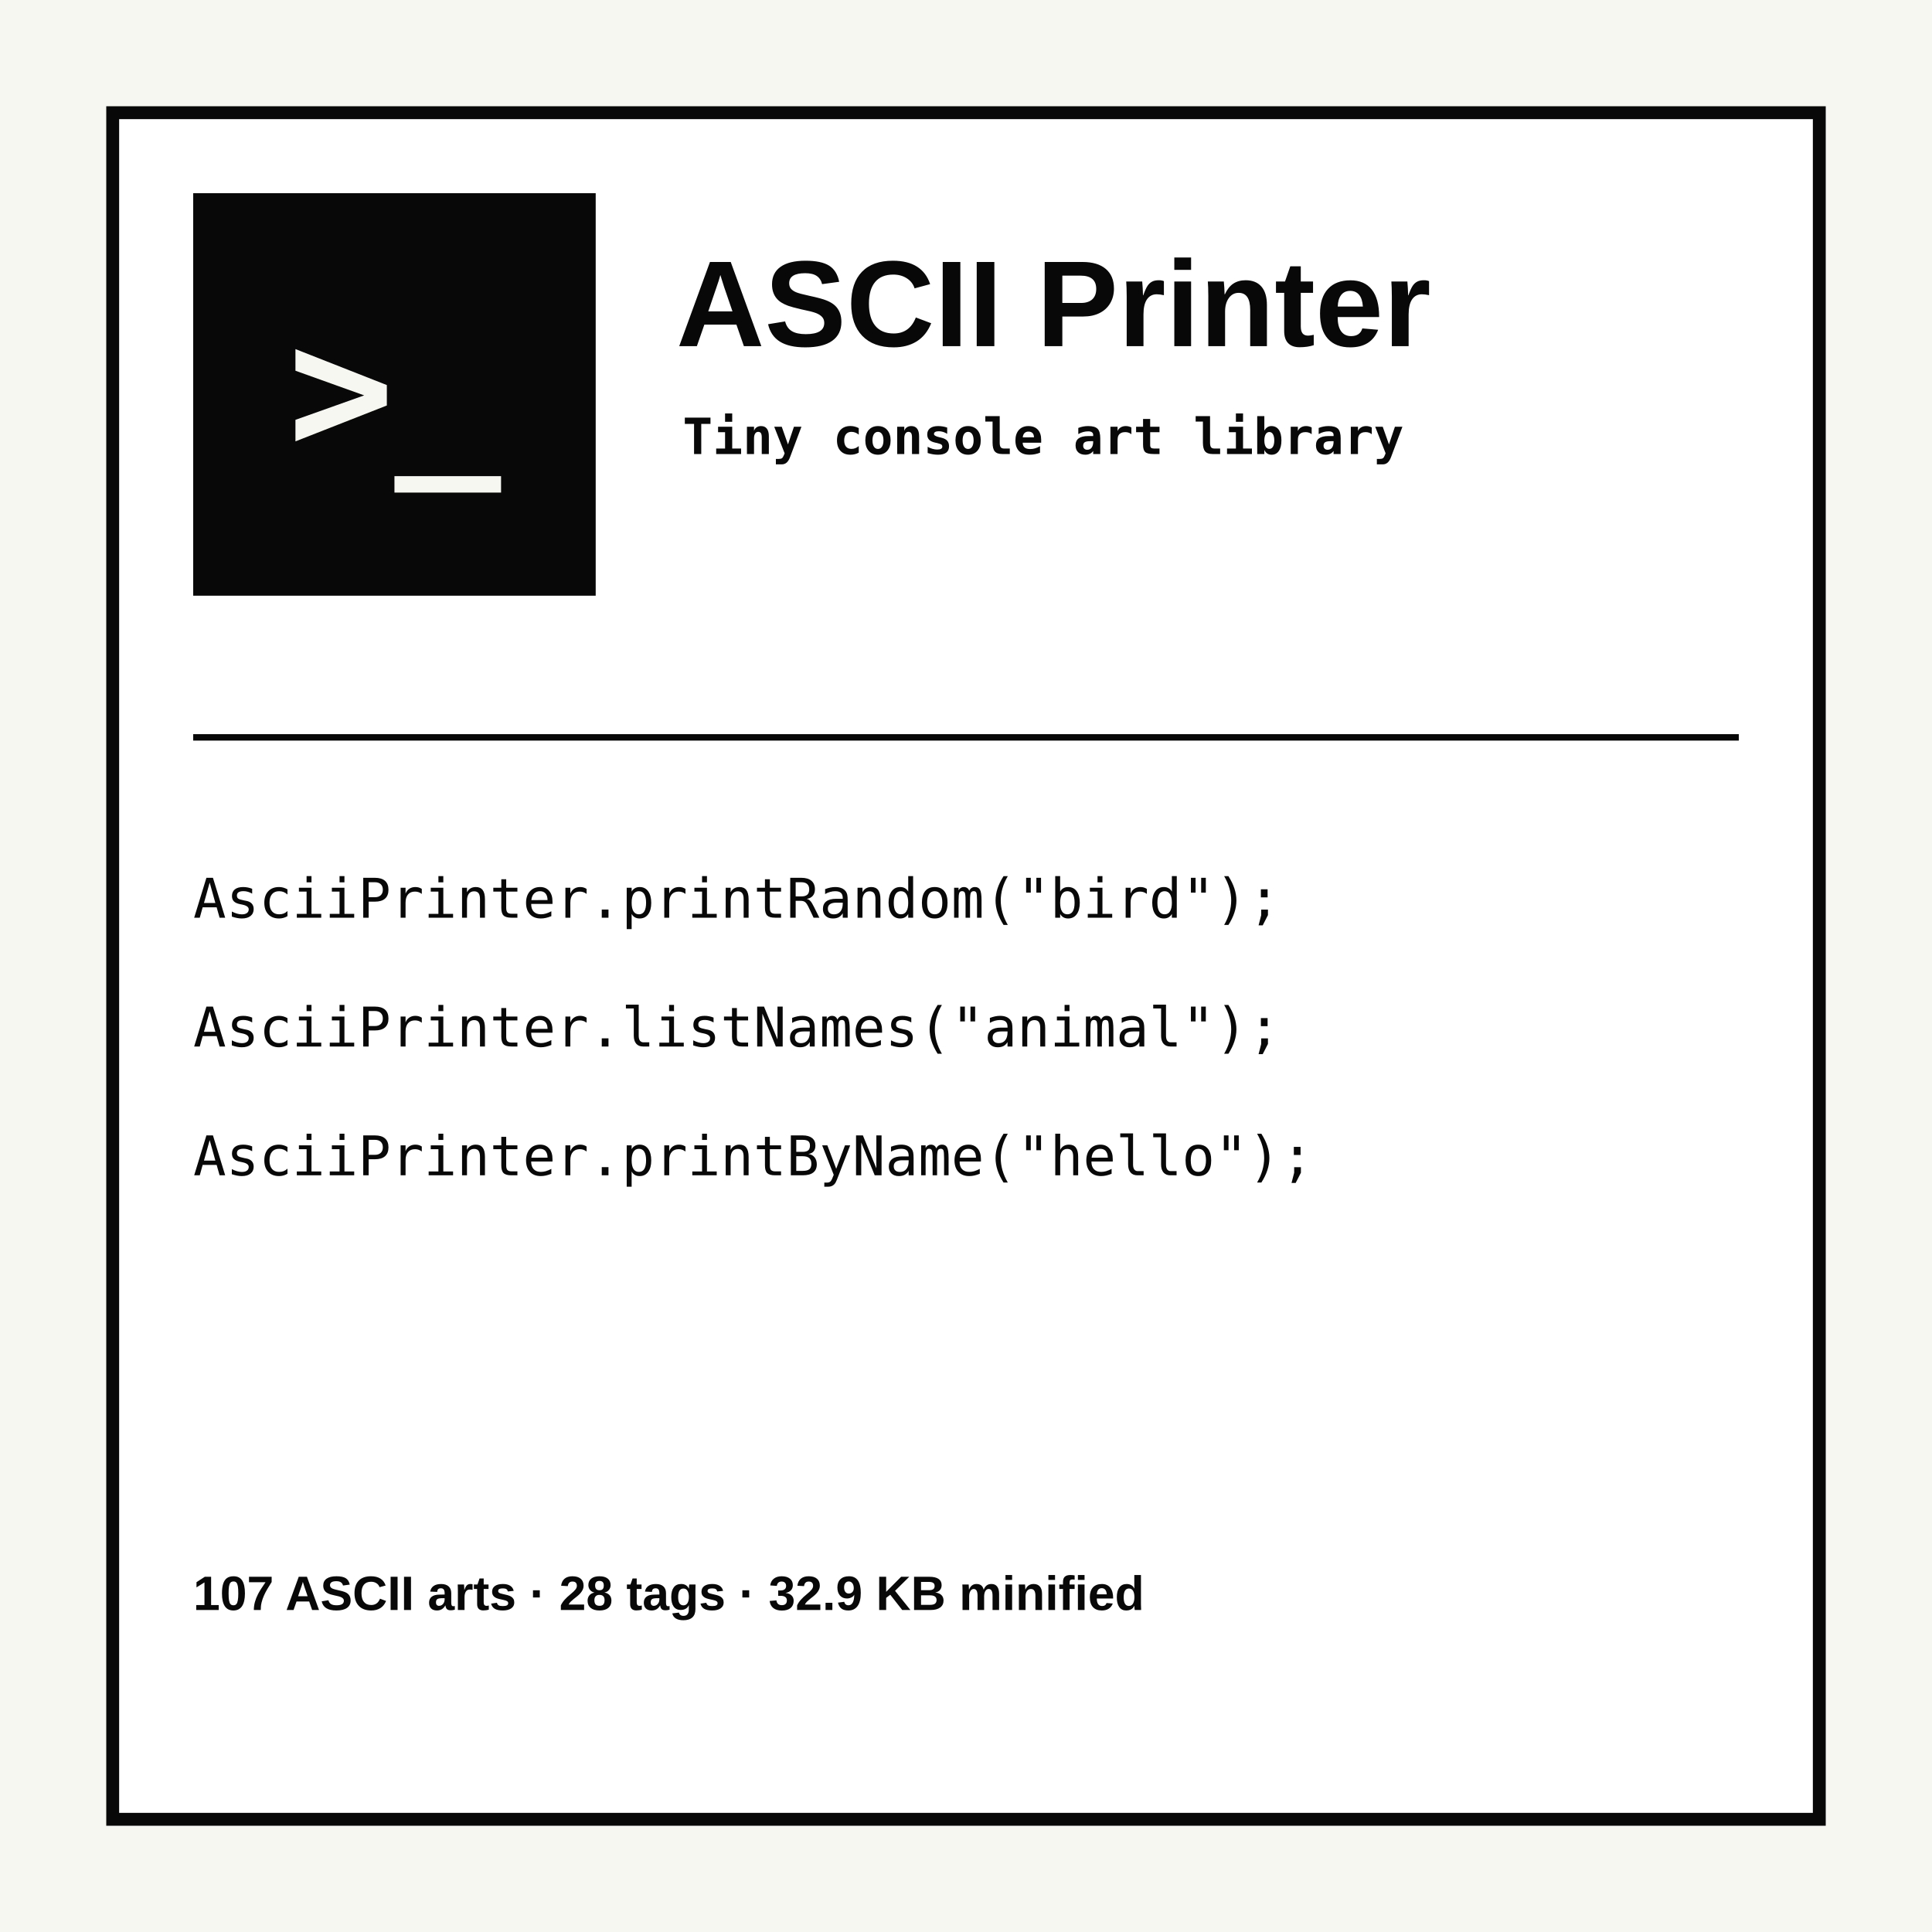
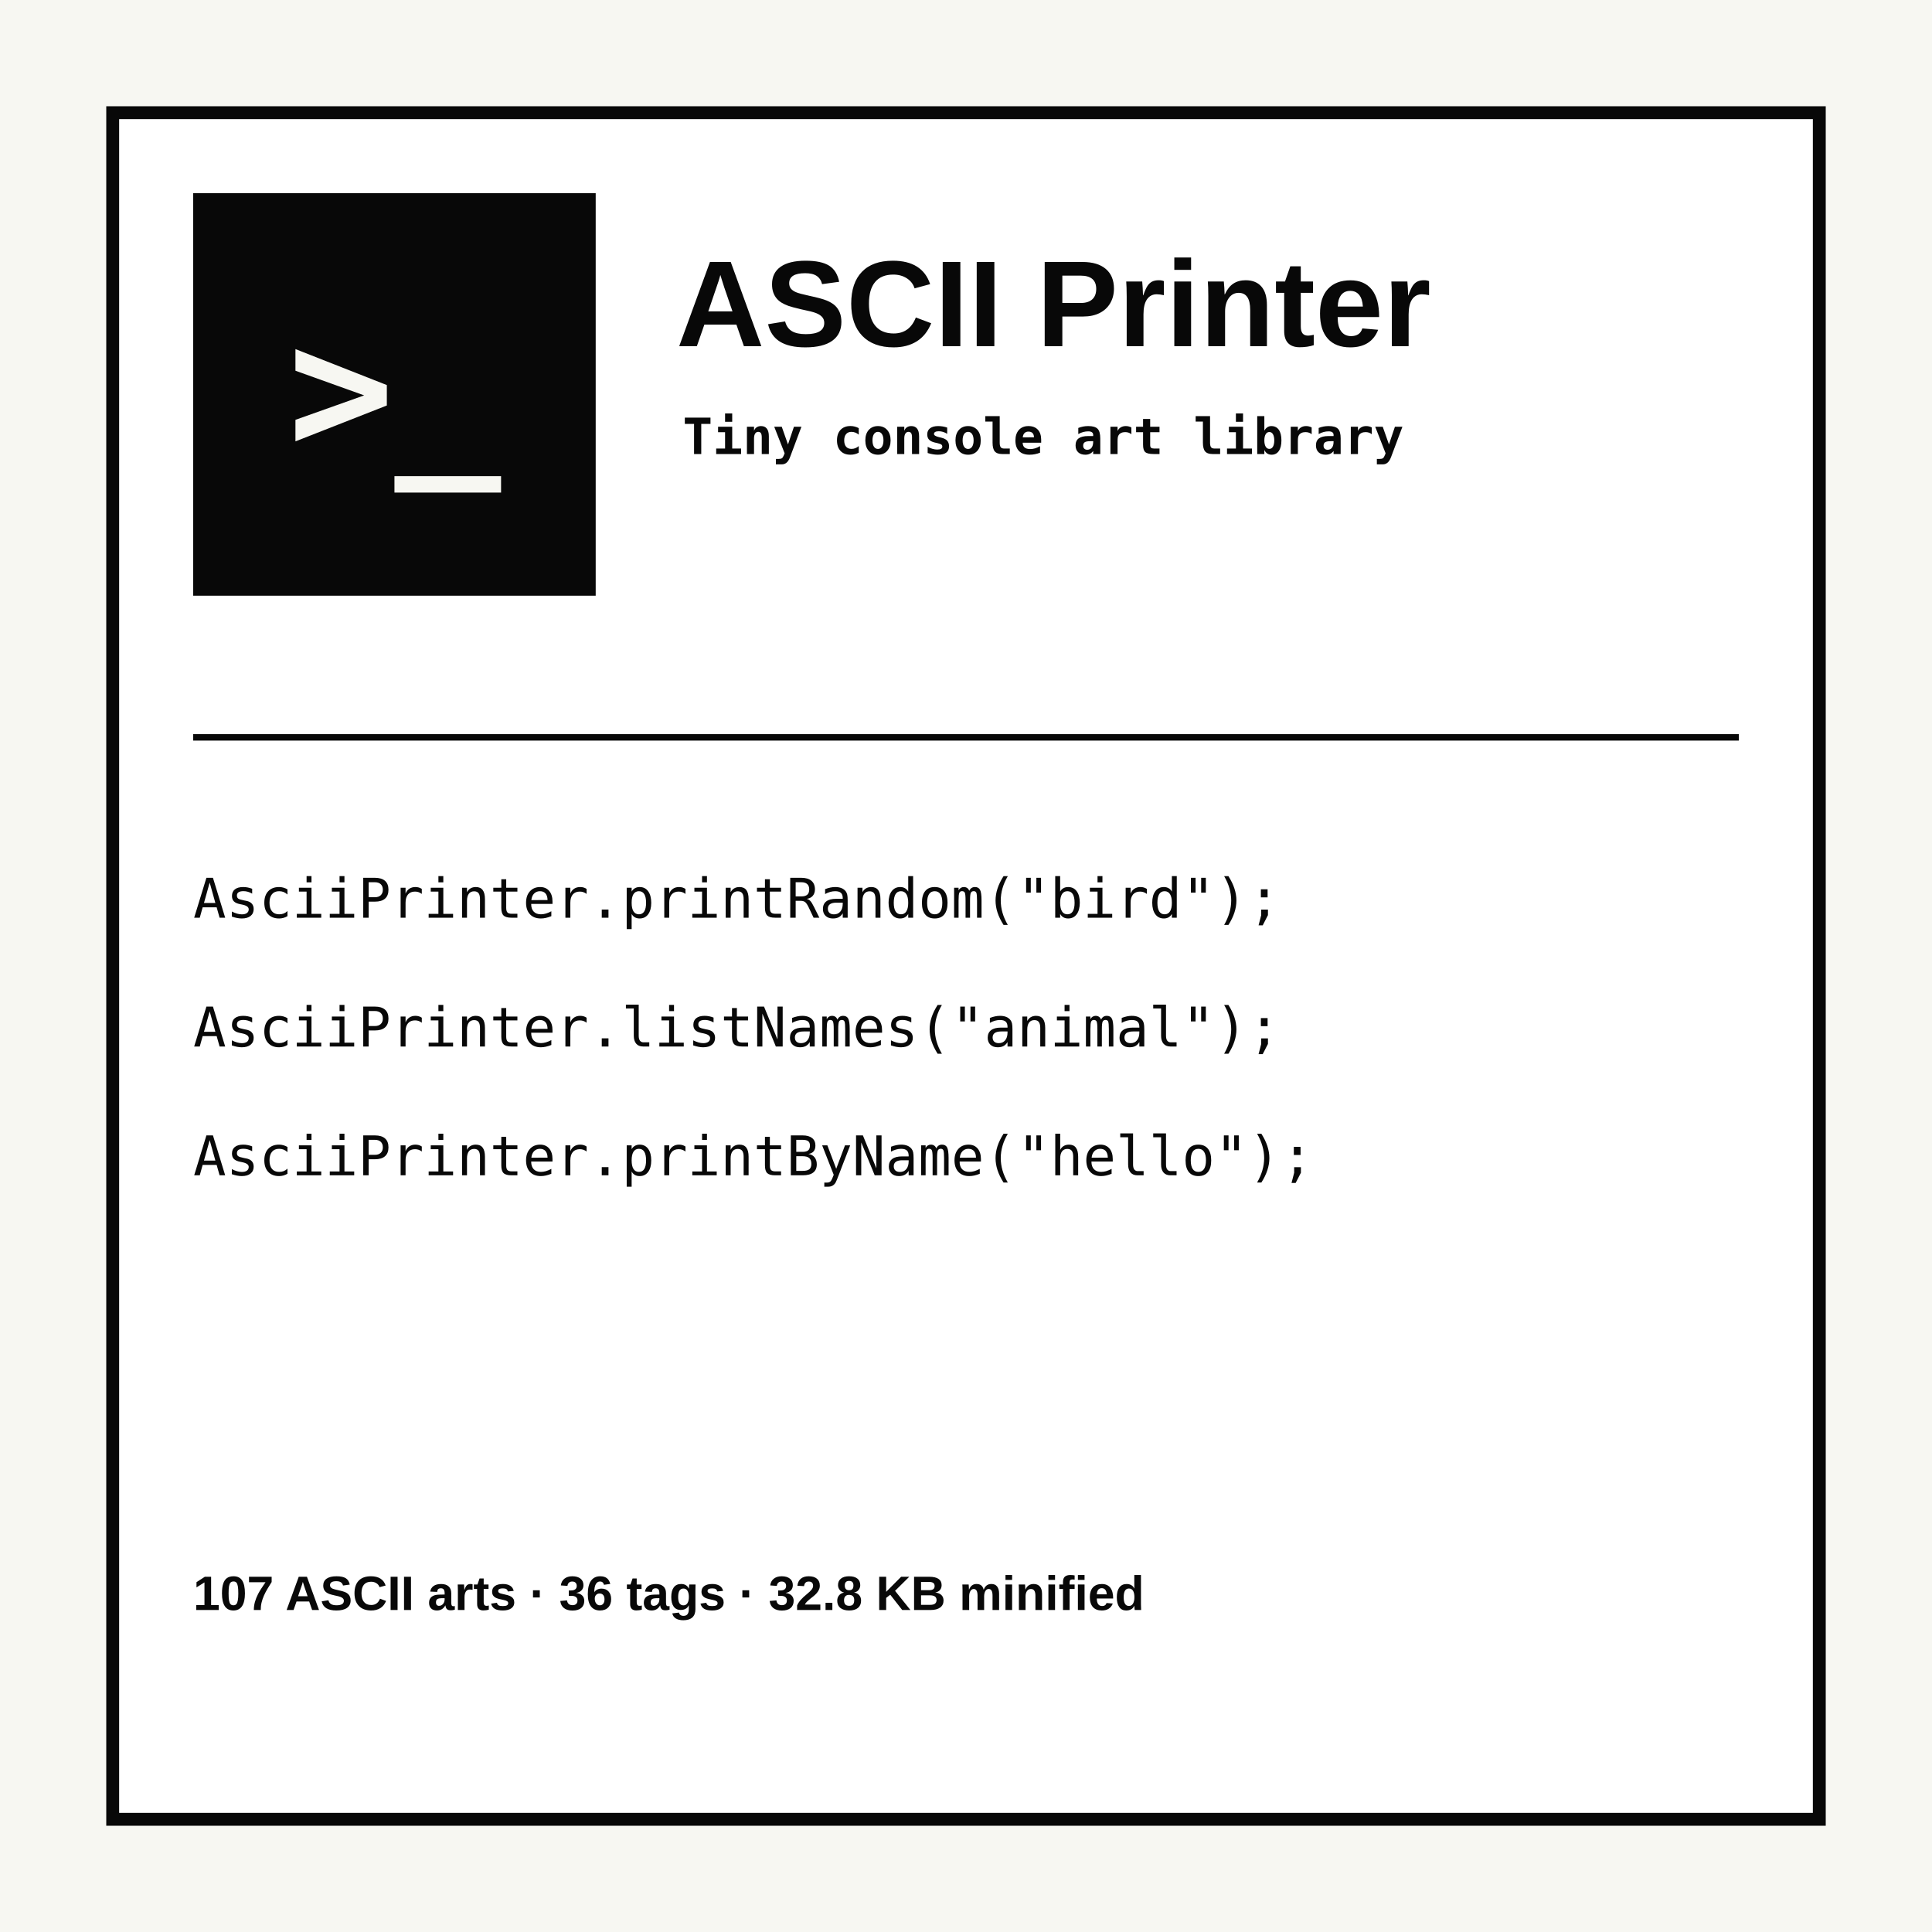
<svg xmlns="http://www.w3.org/2000/svg" width="1200" height="1200" viewBox="0 0 1200 1200" role="img" aria-labelledby="title desc">
  <rect width="1200" height="1200" fill="#f7f7f2" />
  <rect x="70" y="70" width="1060" height="1060" fill="#fff" stroke="#080808" stroke-width="8" />
  <rect x="120" y="120" width="250" height="250" fill="#080808" />
  <text x="245" y="280" text-anchor="middle" fill="#f7f7f2" font-family="monospace" font-size="110" font-weight="700">&gt;_</text>
  <text x="420" y="215" fill="#080808" font-family="Arial, sans-serif" font-size="76" font-weight="800">ASCII Printer</text>
  <text x="424" y="282" fill="#080808" font-family="monospace" font-size="31" font-weight="700">Tiny console art library</text>
  <line x1="120" y1="458" x2="1080" y2="458" stroke="#080808" stroke-width="4" />
  <text x="120" y="570" fill="#080808" font-family="monospace" font-size="34">AsciiPrinter.printRandom("bird");</text>
  <text x="120" y="650" fill="#080808" font-family="monospace" font-size="34">AsciiPrinter.listNames("animal");</text>
  <text x="120" y="730" fill="#080808" font-family="monospace" font-size="34">AsciiPrinter.printByName("hello");</text>
-   <text x="120" y="1000" fill="#080808" font-family="Arial, sans-serif" font-size="30" font-weight="800">107 ASCII arts · 28 tags · 32.9 KB minified</text>
+   <text x="120" y="1000" fill="#080808" font-family="Arial, sans-serif" font-size="30" font-weight="800">107 ASCII arts · 36 tags · 32.8 KB minified</text>
</svg>
